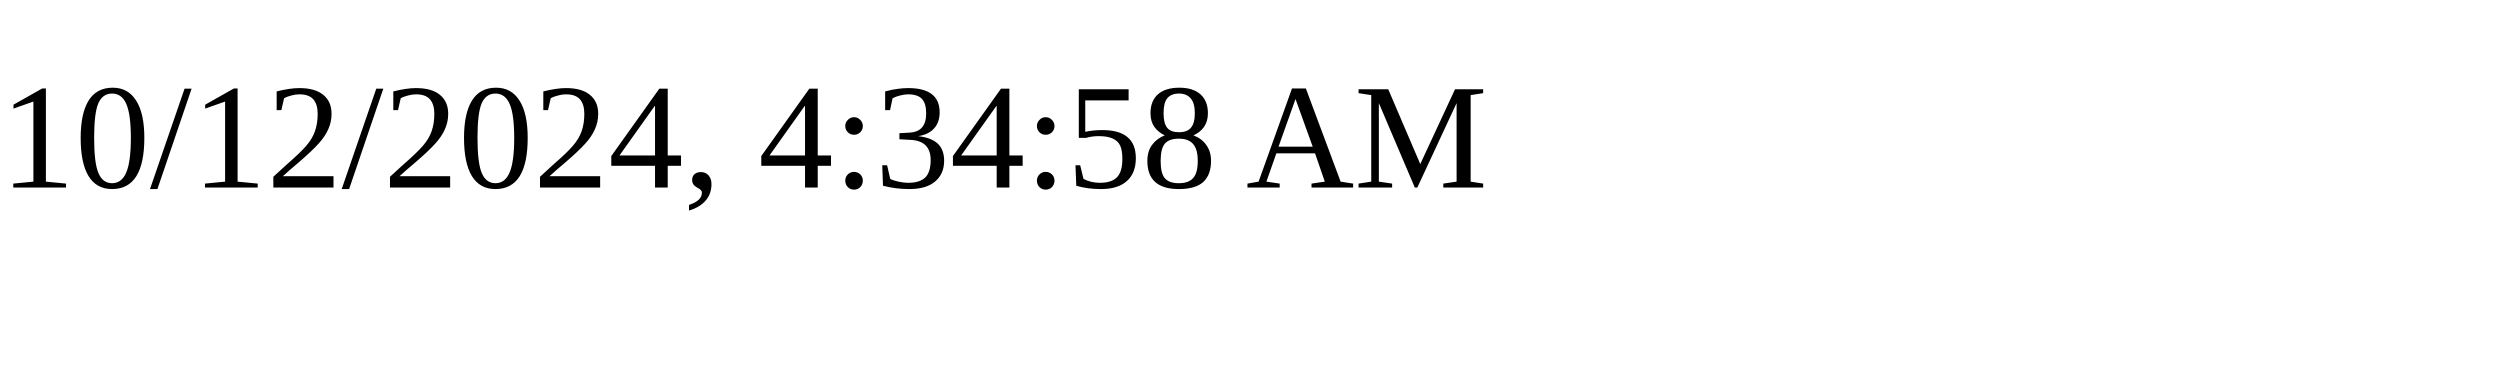
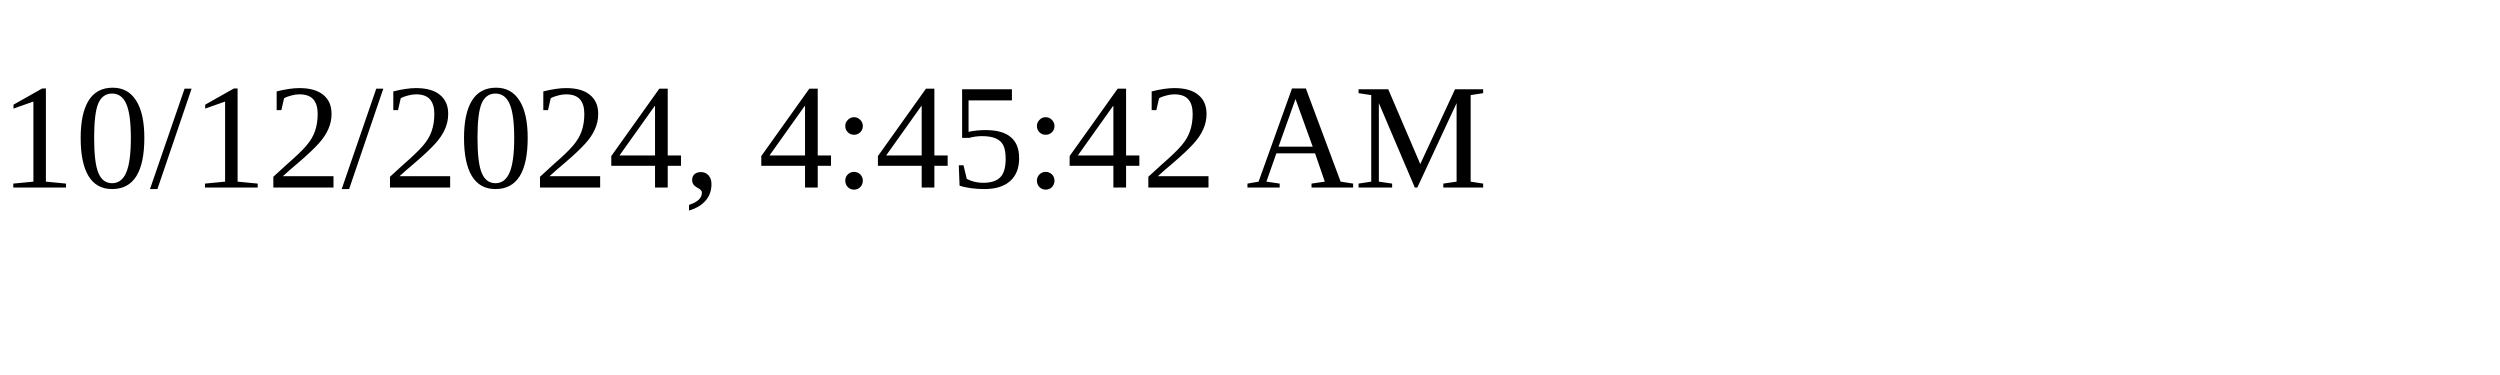
<svg xmlns="http://www.w3.org/2000/svg" height="30" width="200">
-   <text x="0" y="15">10/12/2024, 4:34:58 AM</text>
+   <text x="0" y="15">10/12/2024, 4:45:42 AM</text>
</svg>
